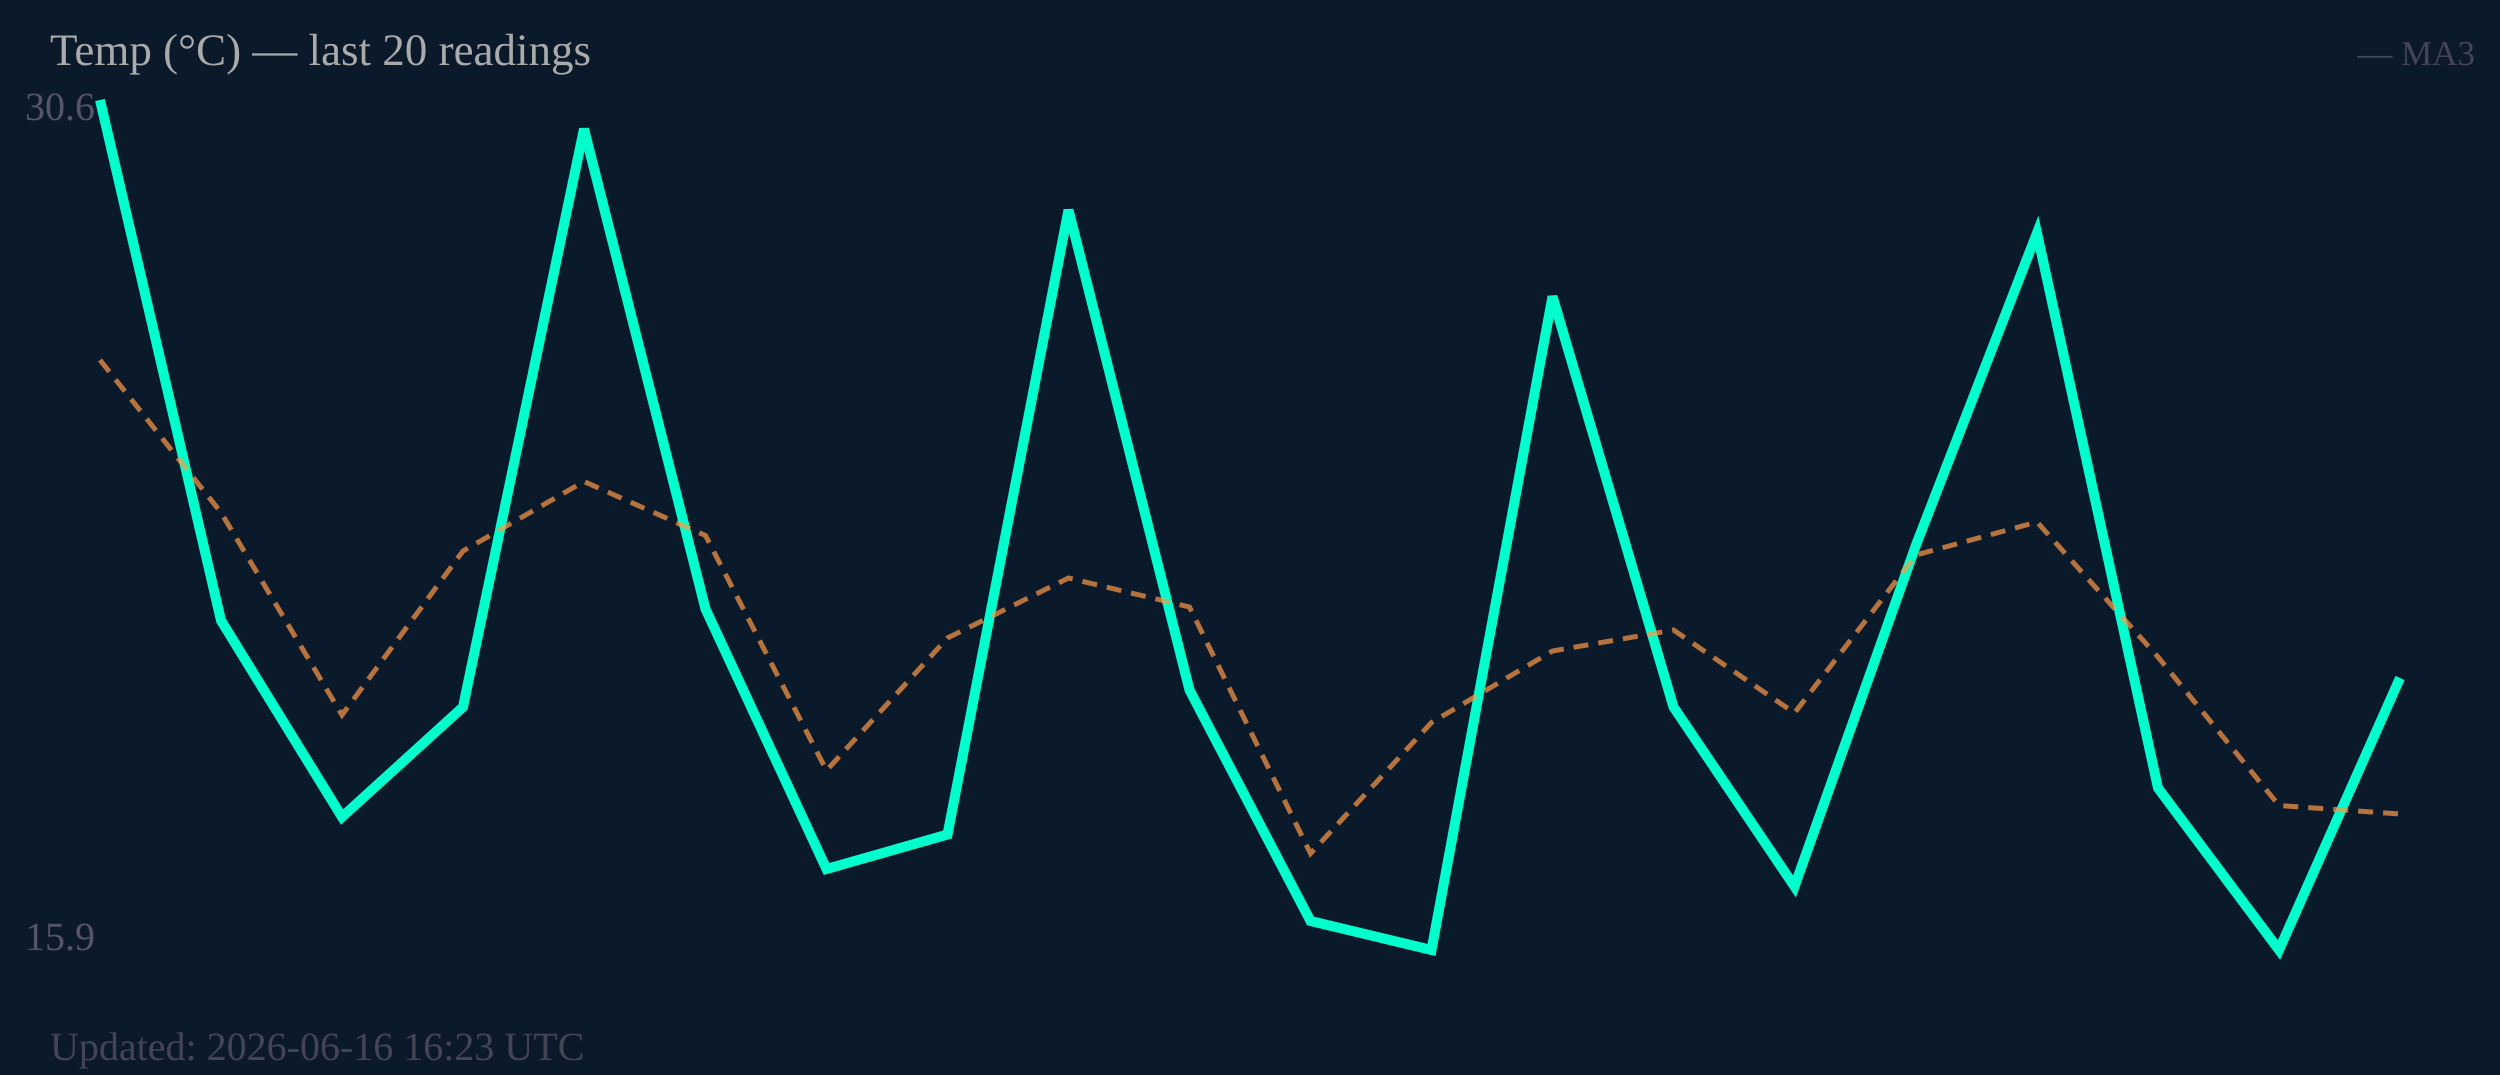
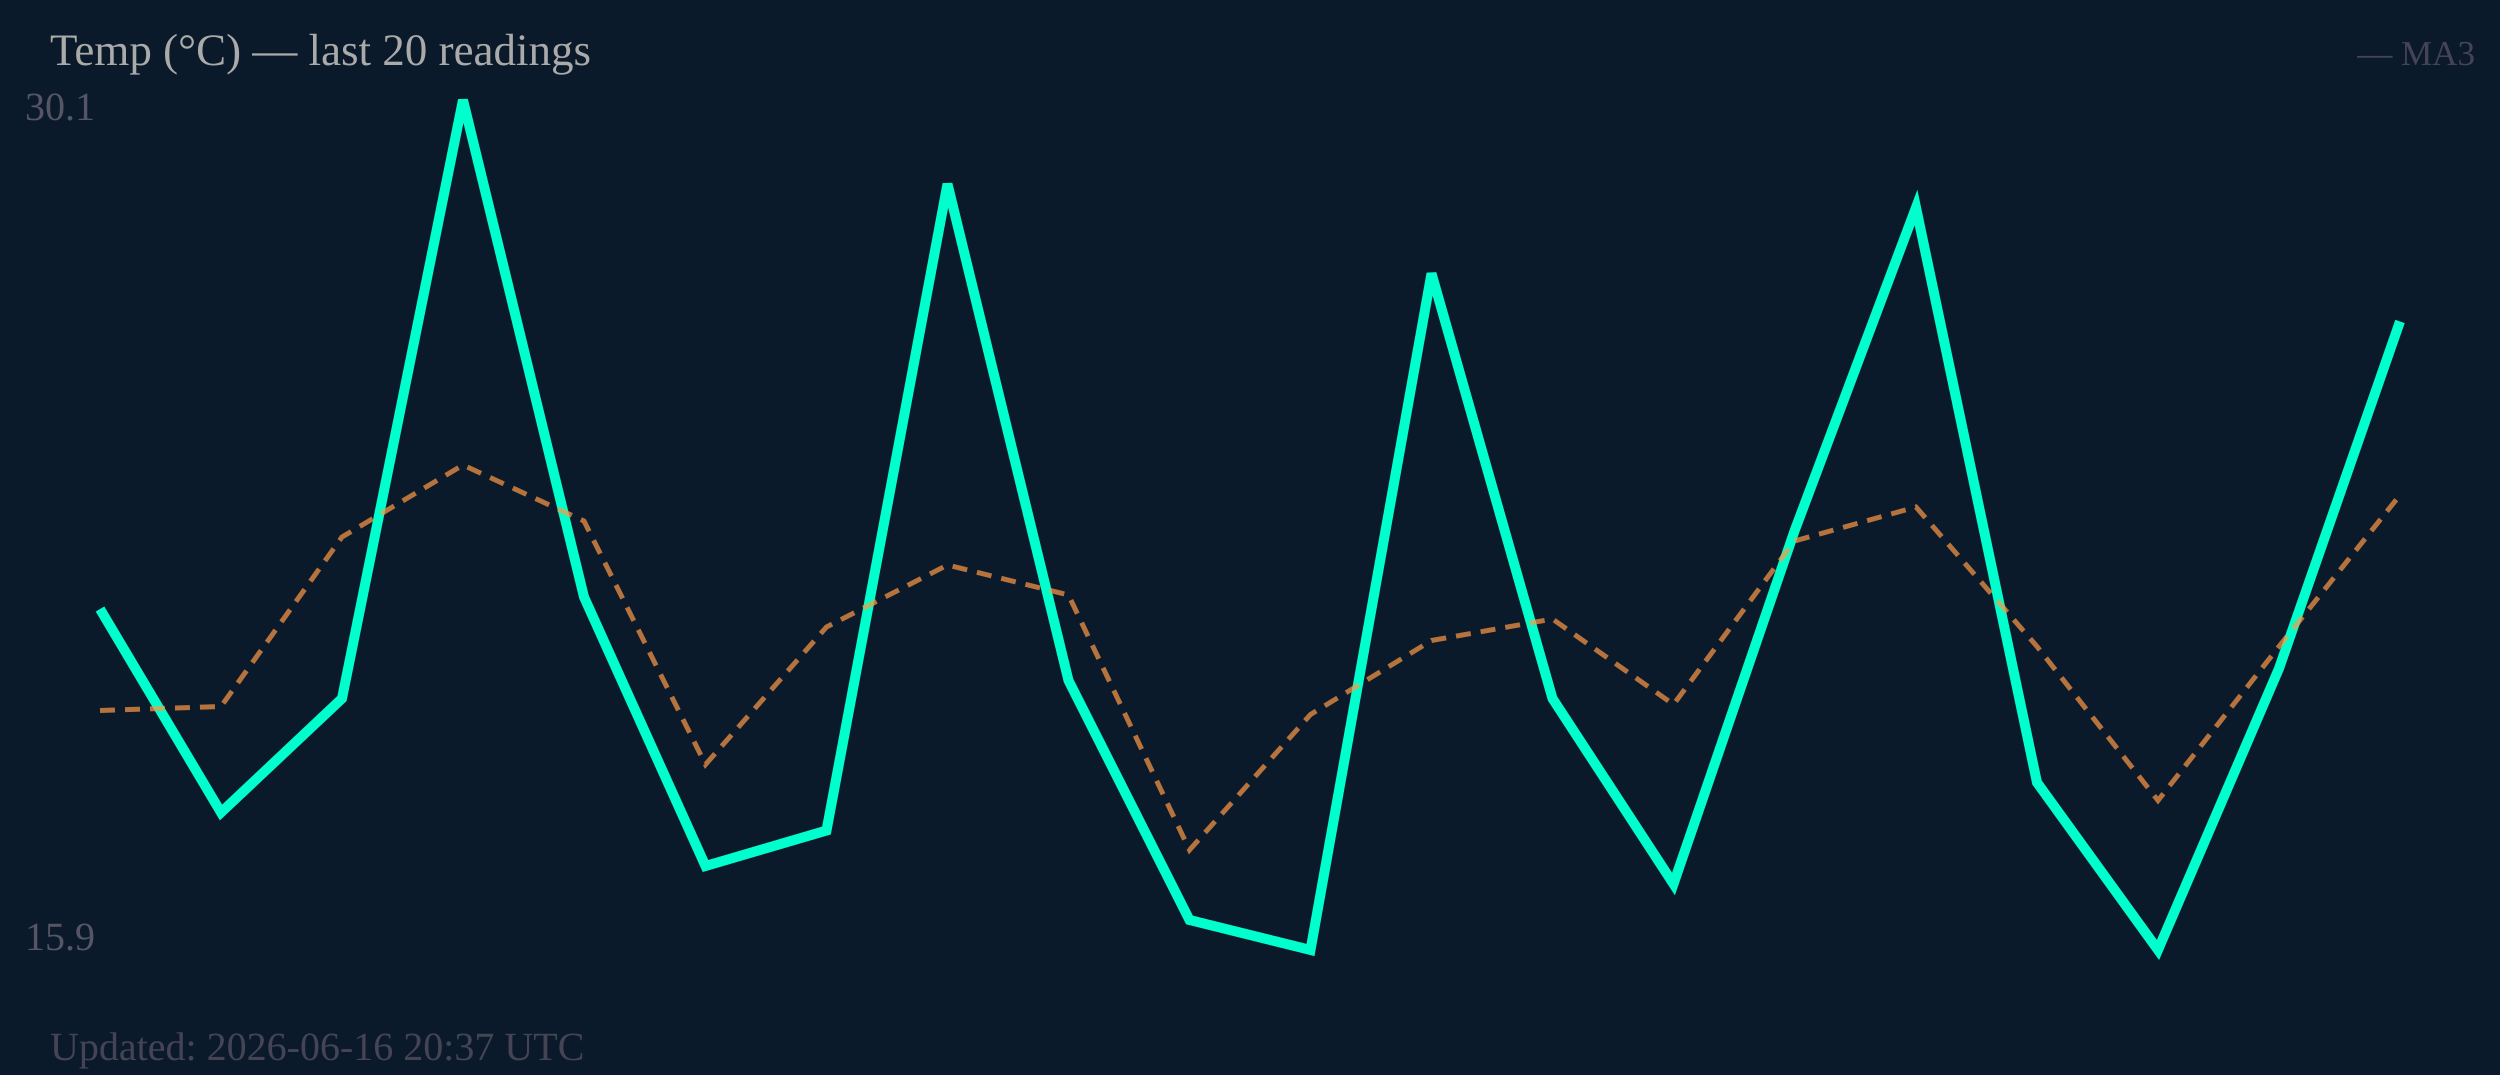
<svg xmlns="http://www.w3.org/2000/svg" width="500" height="215" viewBox="0 0 500 215">
  <rect width="500" height="215" fill="#0b1a2a" />
-   <text x="5" y="24" font-size="8" fill="#556">30.6</text>
+   <text x="5" y="24" font-size="8" fill="#556">30.1</text>
  <text x="5" y="190" font-size="8" fill="#556">15.9</text>
-   <polyline fill="none" stroke="#00ffcc" stroke-width="2" points="20.0,20.0 44.2,124.1 68.4,163.4 92.6,141.4 116.8,25.8 141.1,121.8 165.3,173.8 189.5,166.9 213.7,42.0 237.9,138.0 262.1,184.2 286.3,190.0 310.5,59.3 334.7,141.4 358.9,177.3 383.2,109.0 407.4,46.6 431.6,157.6 455.8,190.0 480.0,135.6" />
-   <polyline fill="none" stroke="#ff9944" stroke-width="1" stroke-dasharray="3,2" opacity="0.7" points="20.0,72.0 44.2,102.5 68.4,143.0 92.6,110.2 116.8,96.3 141.1,107.1 165.3,154.1 189.5,127.6 213.7,115.6 237.9,121.4 262.1,170.7 286.3,144.5 310.5,130.2 334.7,126.0 358.9,142.6 383.2,111.0 407.4,104.4 431.6,131.4 455.8,161.1 480.0,162.8" />
+   <polyline fill="none" stroke="#00ffcc" stroke-width="2" points="20.0,121.8 44.2,162.5 68.4,139.7 92.6,20.0 116.8,119.4 141.1,173.2 165.3,166.1 189.5,36.8 213.7,136.1 237.9,184.0 262.1,190.0 286.3,54.7 310.5,139.7 334.7,176.8 358.9,106.2 383.2,41.5 407.4,156.5 431.6,190.0 455.8,133.7 480.0,64.3" />
+   <polyline fill="none" stroke="#ff9944" stroke-width="1" stroke-dasharray="3,2" opacity="0.7" points="20.0,142.1 44.2,141.3 68.4,107.4 92.6,93.0 116.8,104.2 141.1,152.9 165.3,125.4 189.5,113.0 213.7,119.0 237.9,170.0 262.1,142.9 286.3,128.1 310.5,123.8 334.7,140.9 358.9,108.2 383.2,101.4 407.4,129.3 431.6,160.1 455.8,129.3 480.0,99.0" />
  <text x="10" y="13" font-size="9" fill="#aaa">Temp (°C) — last 20 readings</text>
  <text x="495" y="13" font-size="7" fill="#445" text-anchor="end">— MA3</text>
-   <text x="10" y="212" font-size="8" fill="#445">Updated: 2026-06-16 16:23 UTC</text>
+   <text x="10" y="212" font-size="8" fill="#445">Updated: 2026-06-16 20:37 UTC</text>
</svg>
